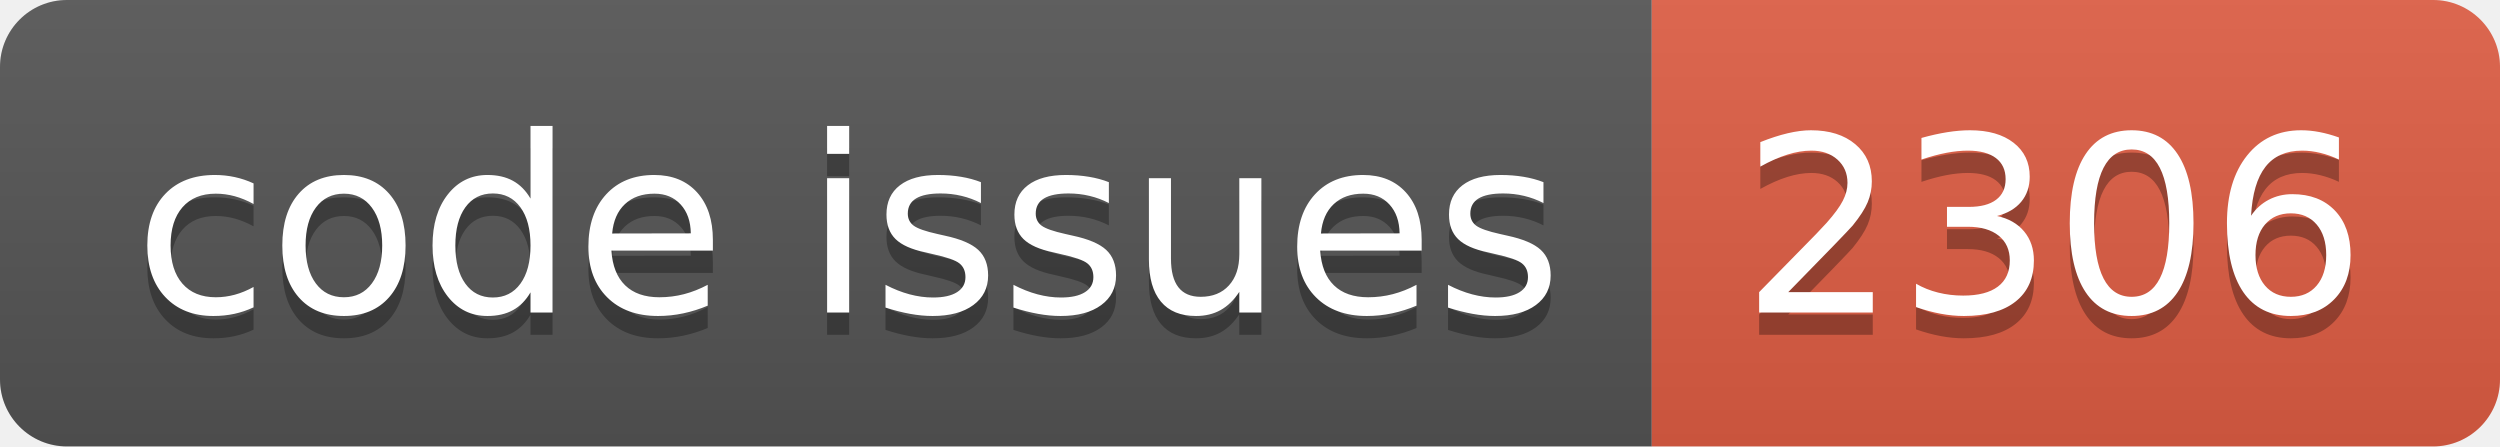
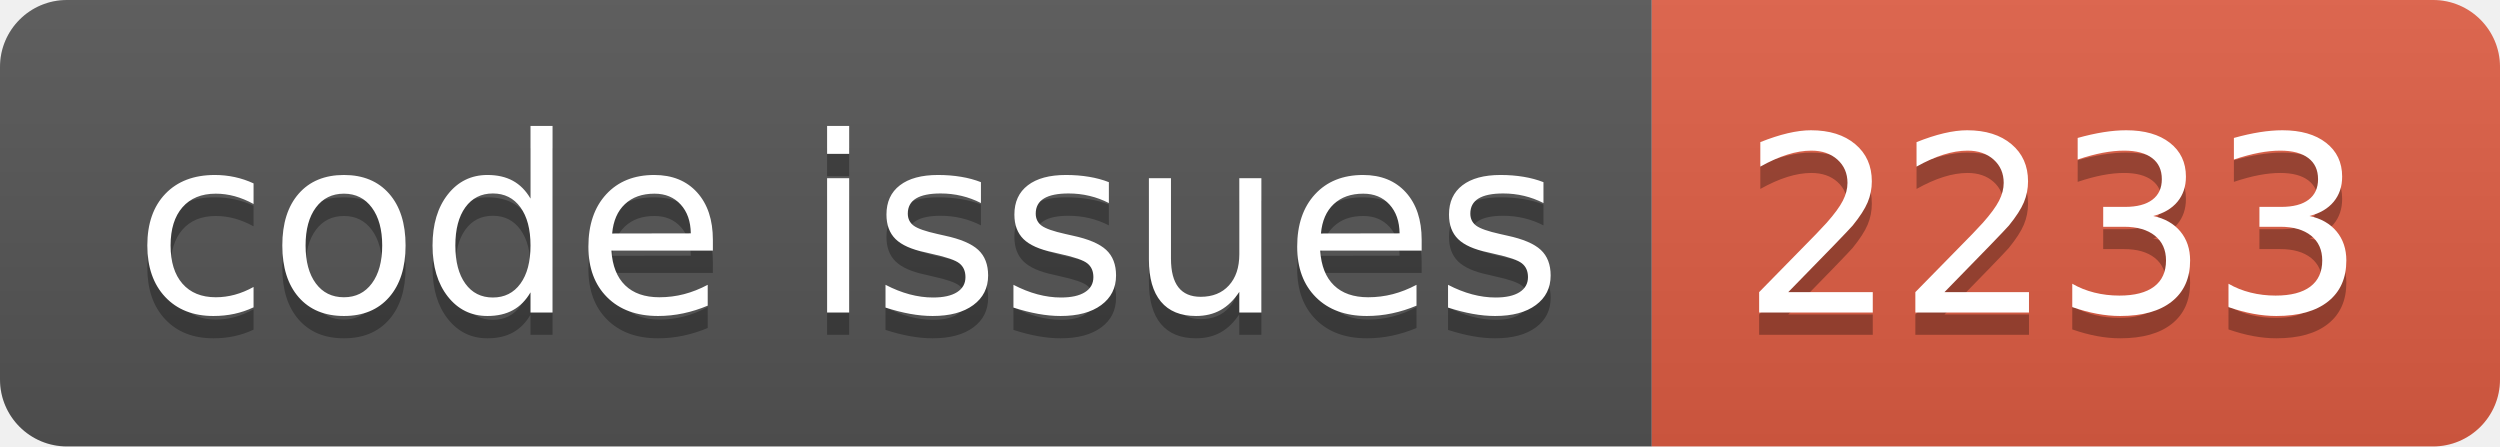
<svg xmlns="http://www.w3.org/2000/svg" width="112.0" height="20">
  <linearGradient id="smooth" x2="0" y2="100%">
    <stop offset="0" stop-color="#bbb" stop-opacity=".1" />
    <stop offset="1" stop-opacity=".1" />
  </linearGradient>
  <clipPath id="round">
    <rect width="112.0" height="20" rx="3" fill="#fff" />
  </clipPath>
  <g clip-path="url(#round)">
    <rect width="74.0" height="20" fill="#555" />
    <rect x="74.0" width="38.0" height="20" fill="#e05d44" />
    <rect width="112.0" height="20" fill="url(#smooth)" />
  </g>
  <g fill="#fff" text-anchor="middle" font-family="DejaVu Sans,Verdana,Geneva,sans-serif" font-size="110">
    <text x="380.0" y="150" fill="#010101" fill-opacity=".3" transform="scale(0.1)" textLength="640.0" lengthAdjust="spacing">code issues</text>
    <text x="380.0" y="140" transform="scale(0.1)" textLength="640.0" lengthAdjust="spacing">code issues</text>
-     <text x="920.0" y="150" fill="#010101" fill-opacity=".3" transform="scale(0.1)" textLength="280.0" lengthAdjust="spacing">2306</text>
-     <text x="920.0" y="140" transform="scale(0.1)" textLength="280.0" lengthAdjust="spacing">2306</text>
+     <text x="920.0" y="150" fill="#010101" fill-opacity=".3" transform="scale(0.1)" textLength="280.0" lengthAdjust="spacing">2233</text>
+     <text x="920.0" y="140" transform="scale(0.1)" textLength="280.0" lengthAdjust="spacing">2233</text>
  </g>
</svg>
